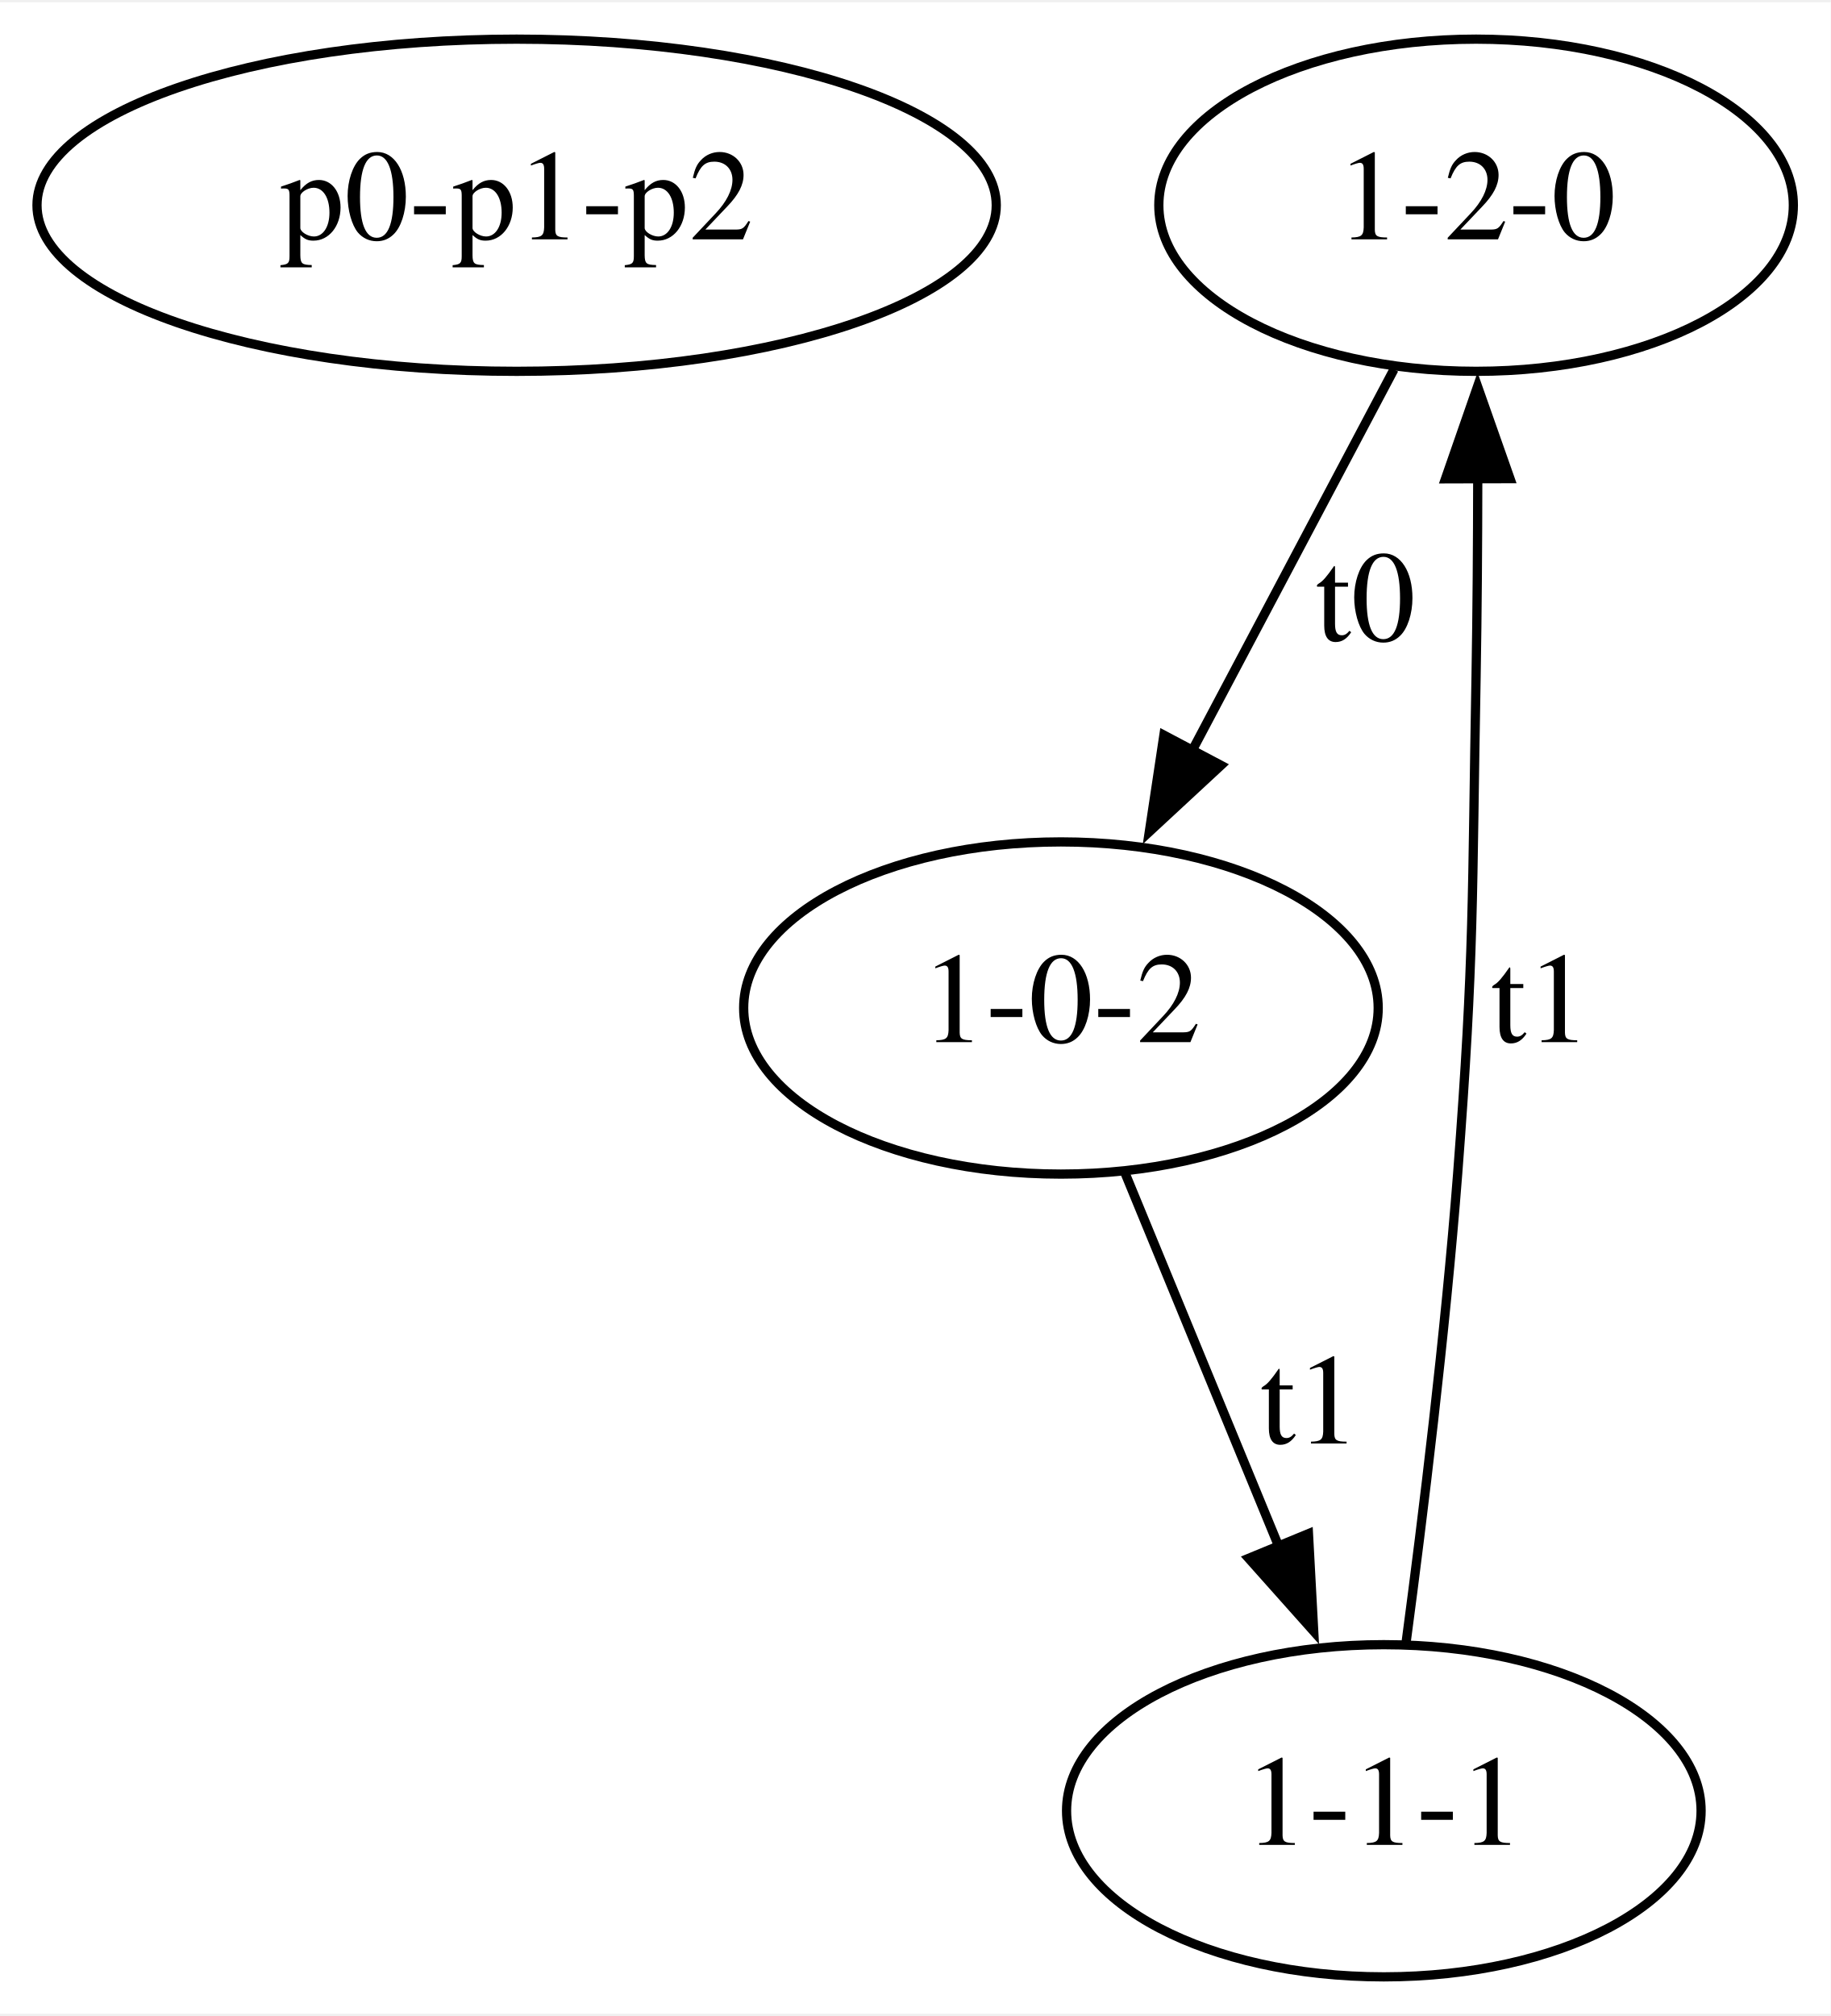
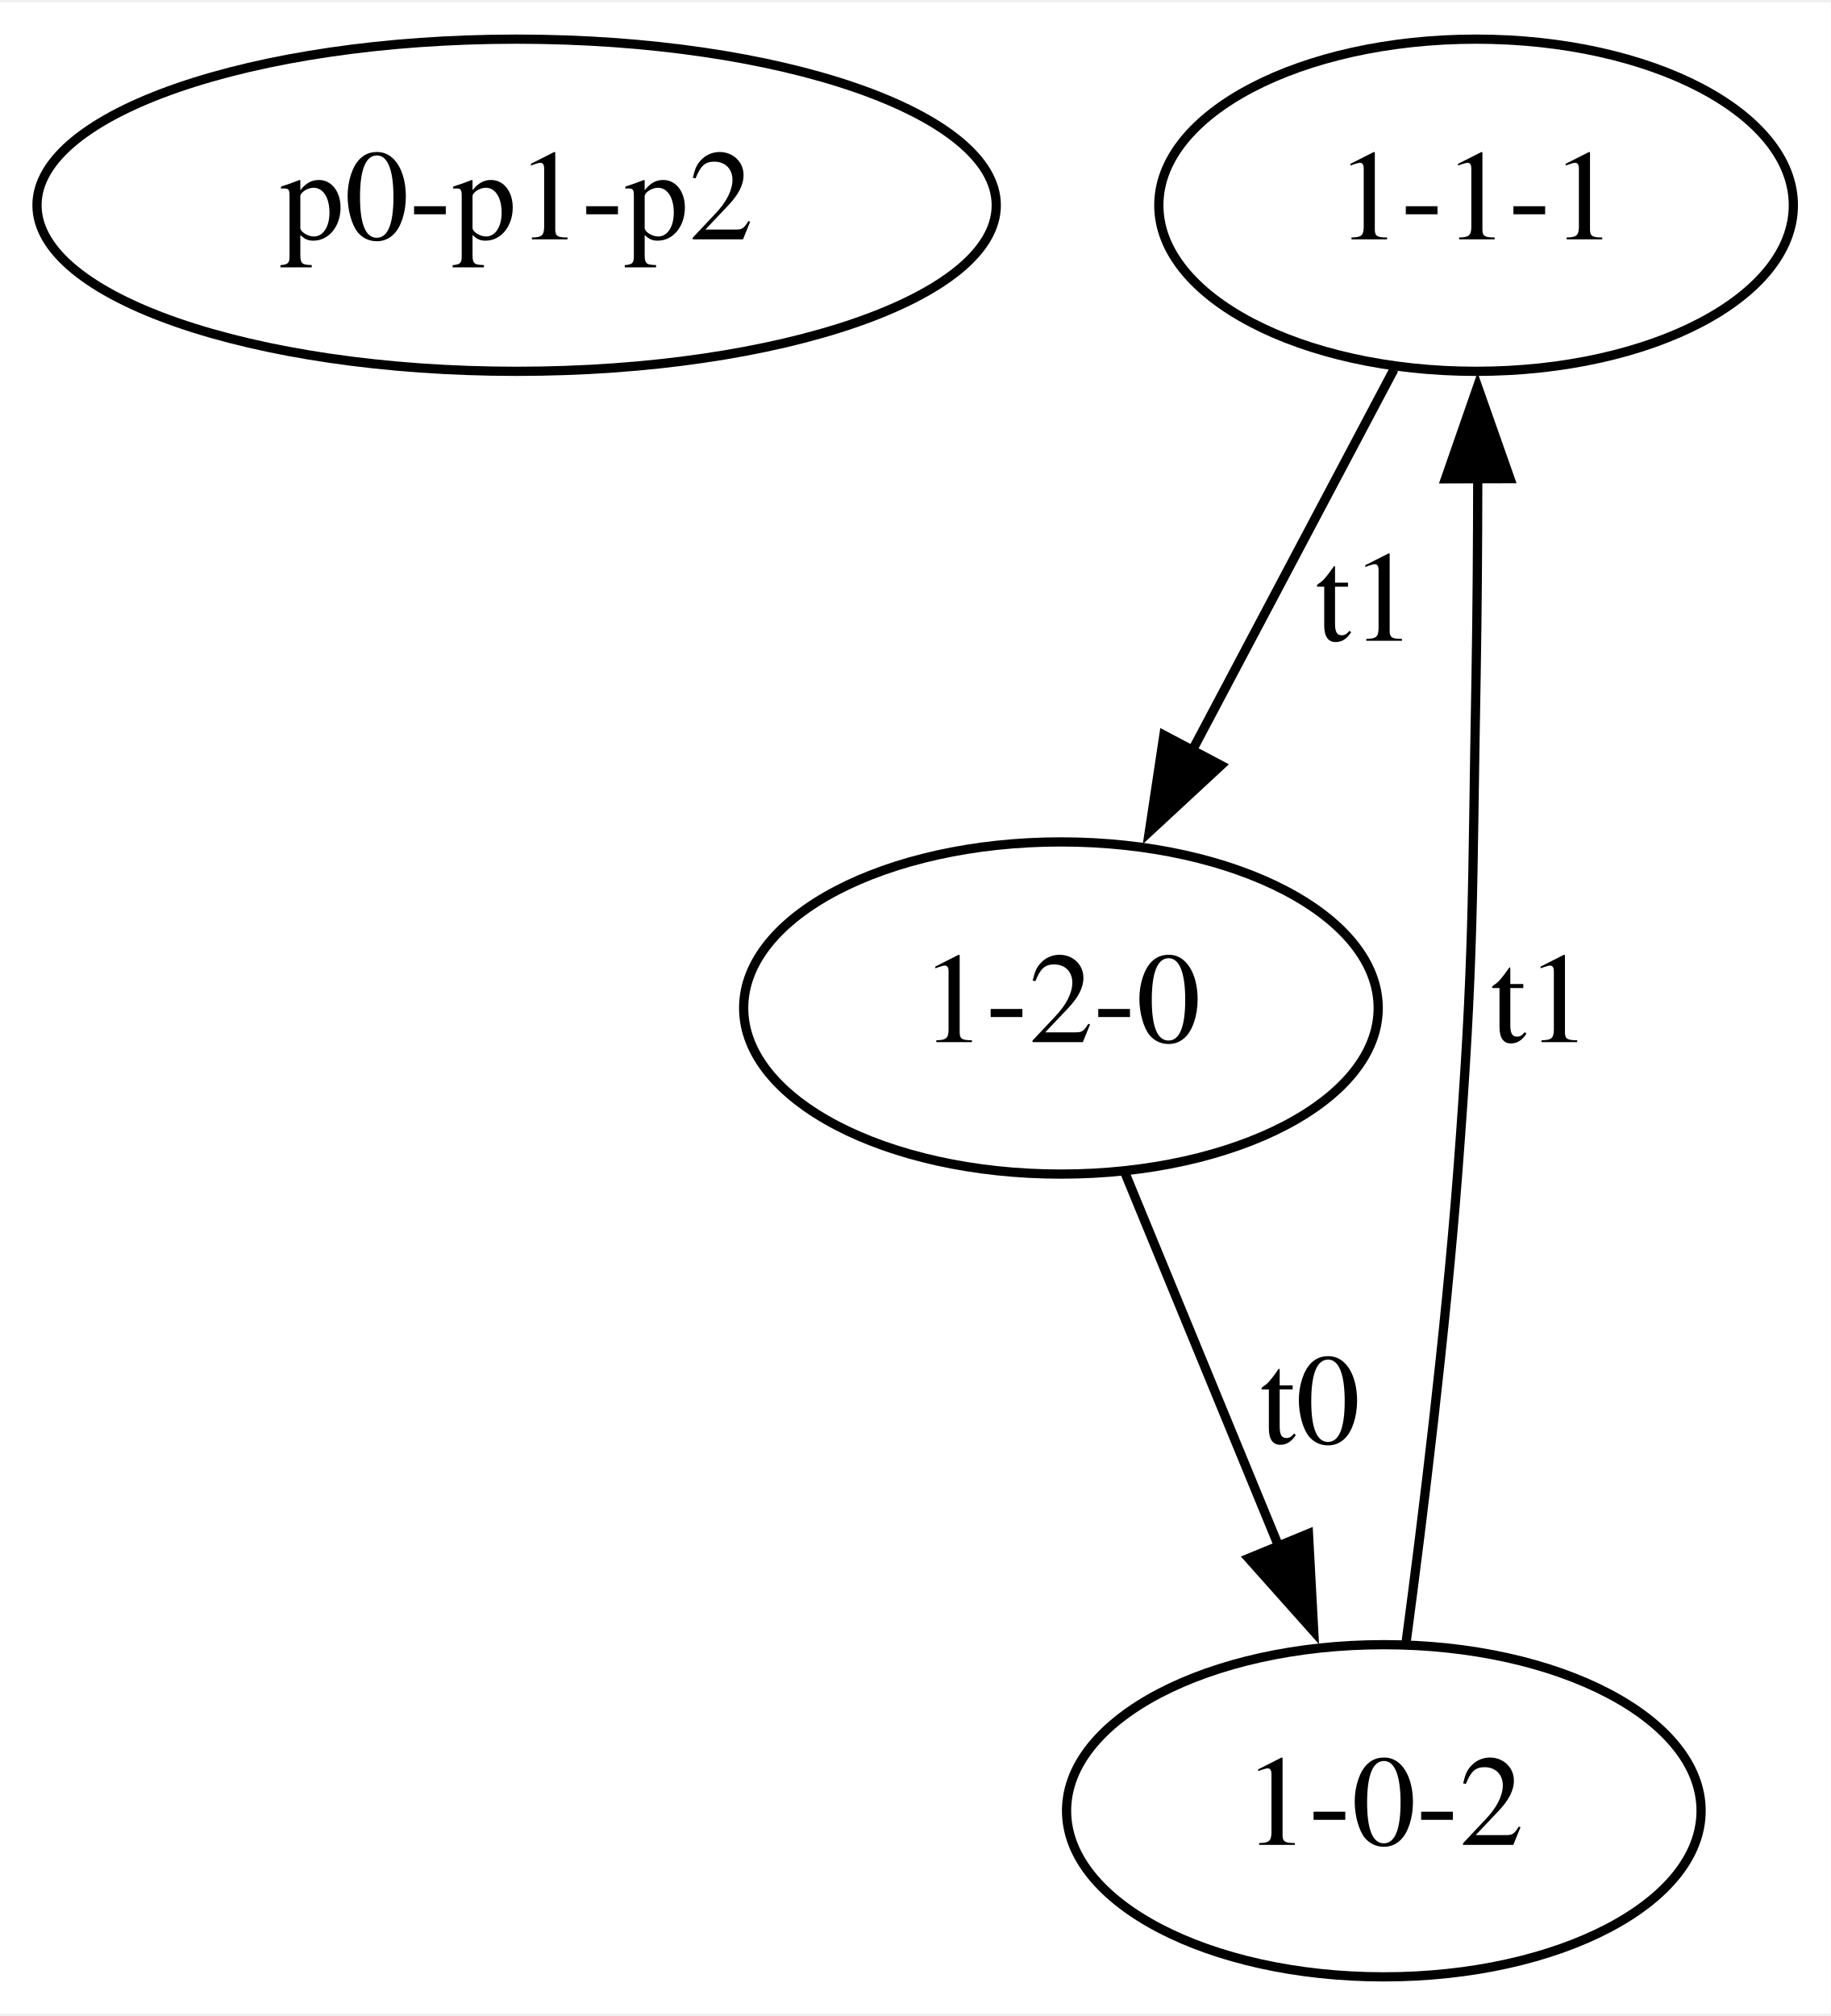
<svg xmlns="http://www.w3.org/2000/svg" width="198pt" height="218pt" viewBox="0.00 0.00 198.44 218.00">
  <g id="graph0" class="graph" transform="scale(1 1) rotate(0) translate(4 214)">
    <polygon fill="white" stroke="none" points="-4,4 -4,-214 194.44,-214 194.44,4 -4,4" />
    <g id="node1" class="node">
      <ellipse fill="none" stroke="black" cx="52" cy="-192" rx="51.99" ry="18" />
      <text text-anchor="middle" x="52" y="-188.3" font-family="Times,serif" font-size="14.00">p0-p1-p2</text>
    </g>
    <g id="node2" class="node">
      <ellipse fill="none" stroke="black" cx="156" cy="-192" rx="34.39" ry="18" />
-       <text text-anchor="middle" x="156" y="-188.3" font-family="Times,serif" font-size="14.00">1-2-0</text>
+       <text text-anchor="middle" x="156" y="-188.3" font-family="Times,serif" font-size="14.00">1-1-1</text>
    </g>
    <g id="node3" class="node">
      <ellipse fill="none" stroke="black" cx="111" cy="-105" rx="34.39" ry="18" />
-       <text text-anchor="middle" x="111" y="-101.3" font-family="Times,serif" font-size="14.00">1-0-2</text>
+       <text text-anchor="middle" x="111" y="-101.3" font-family="Times,serif" font-size="14.00">1-2-0</text>
    </g>
    <g id="edge1" class="edge">
      <path fill="none" stroke="black" d="M147.1,-174.21C140.82,-162.33 132.26,-146.17 125.05,-132.56" />
      <polygon fill="black" stroke="black" points="128.35,-131.3 120.58,-124.1 122.16,-134.57 128.35,-131.3" />
-       <text text-anchor="middle" x="144" y="-144.8" font-family="Times,serif" font-size="14.00">t0</text>
+       <text text-anchor="middle" x="144" y="-144.8" font-family="Times,serif" font-size="14.00">t1</text>
    </g>
    <g id="node4" class="node">
      <ellipse fill="none" stroke="black" cx="146" cy="-18" rx="34.39" ry="18" />
-       <text text-anchor="middle" x="146" y="-14.3" font-family="Times,serif" font-size="14.00">1-1-1</text>
+       <text text-anchor="middle" x="146" y="-14.3" font-family="Times,serif" font-size="14.00">1-0-2</text>
    </g>
    <g id="edge2" class="edge">
      <path fill="none" stroke="black" d="M117.91,-87.21C122.67,-75.64 129.11,-60.01 134.62,-46.62" />
      <polygon fill="black" stroke="black" points="137.83,-48.03 138.4,-37.45 131.35,-45.36 137.83,-48.03" />
-       <text text-anchor="middle" x="138" y="-57.8" font-family="Times,serif" font-size="14.00">t1</text>
+       <text text-anchor="middle" x="138" y="-57.8" font-family="Times,serif" font-size="14.00">t0</text>
    </g>
    <g id="edge3" class="edge">
      <path fill="none" stroke="black" d="M148.42,-36.29C150.25,-50.01 152.66,-69.7 154,-87 155.84,-110.95 155.55,-116.99 156,-141 156.12,-147.92 156.17,-155.38 156.18,-162.37" />
      <polygon fill="black" stroke="black" points="152.68,-162.35 156.16,-172.36 159.68,-162.37 152.68,-162.35" />
      <text text-anchor="middle" x="163" y="-101.3" font-family="Times,serif" font-size="14.00">t1</text>
    </g>
  </g>
</svg>
